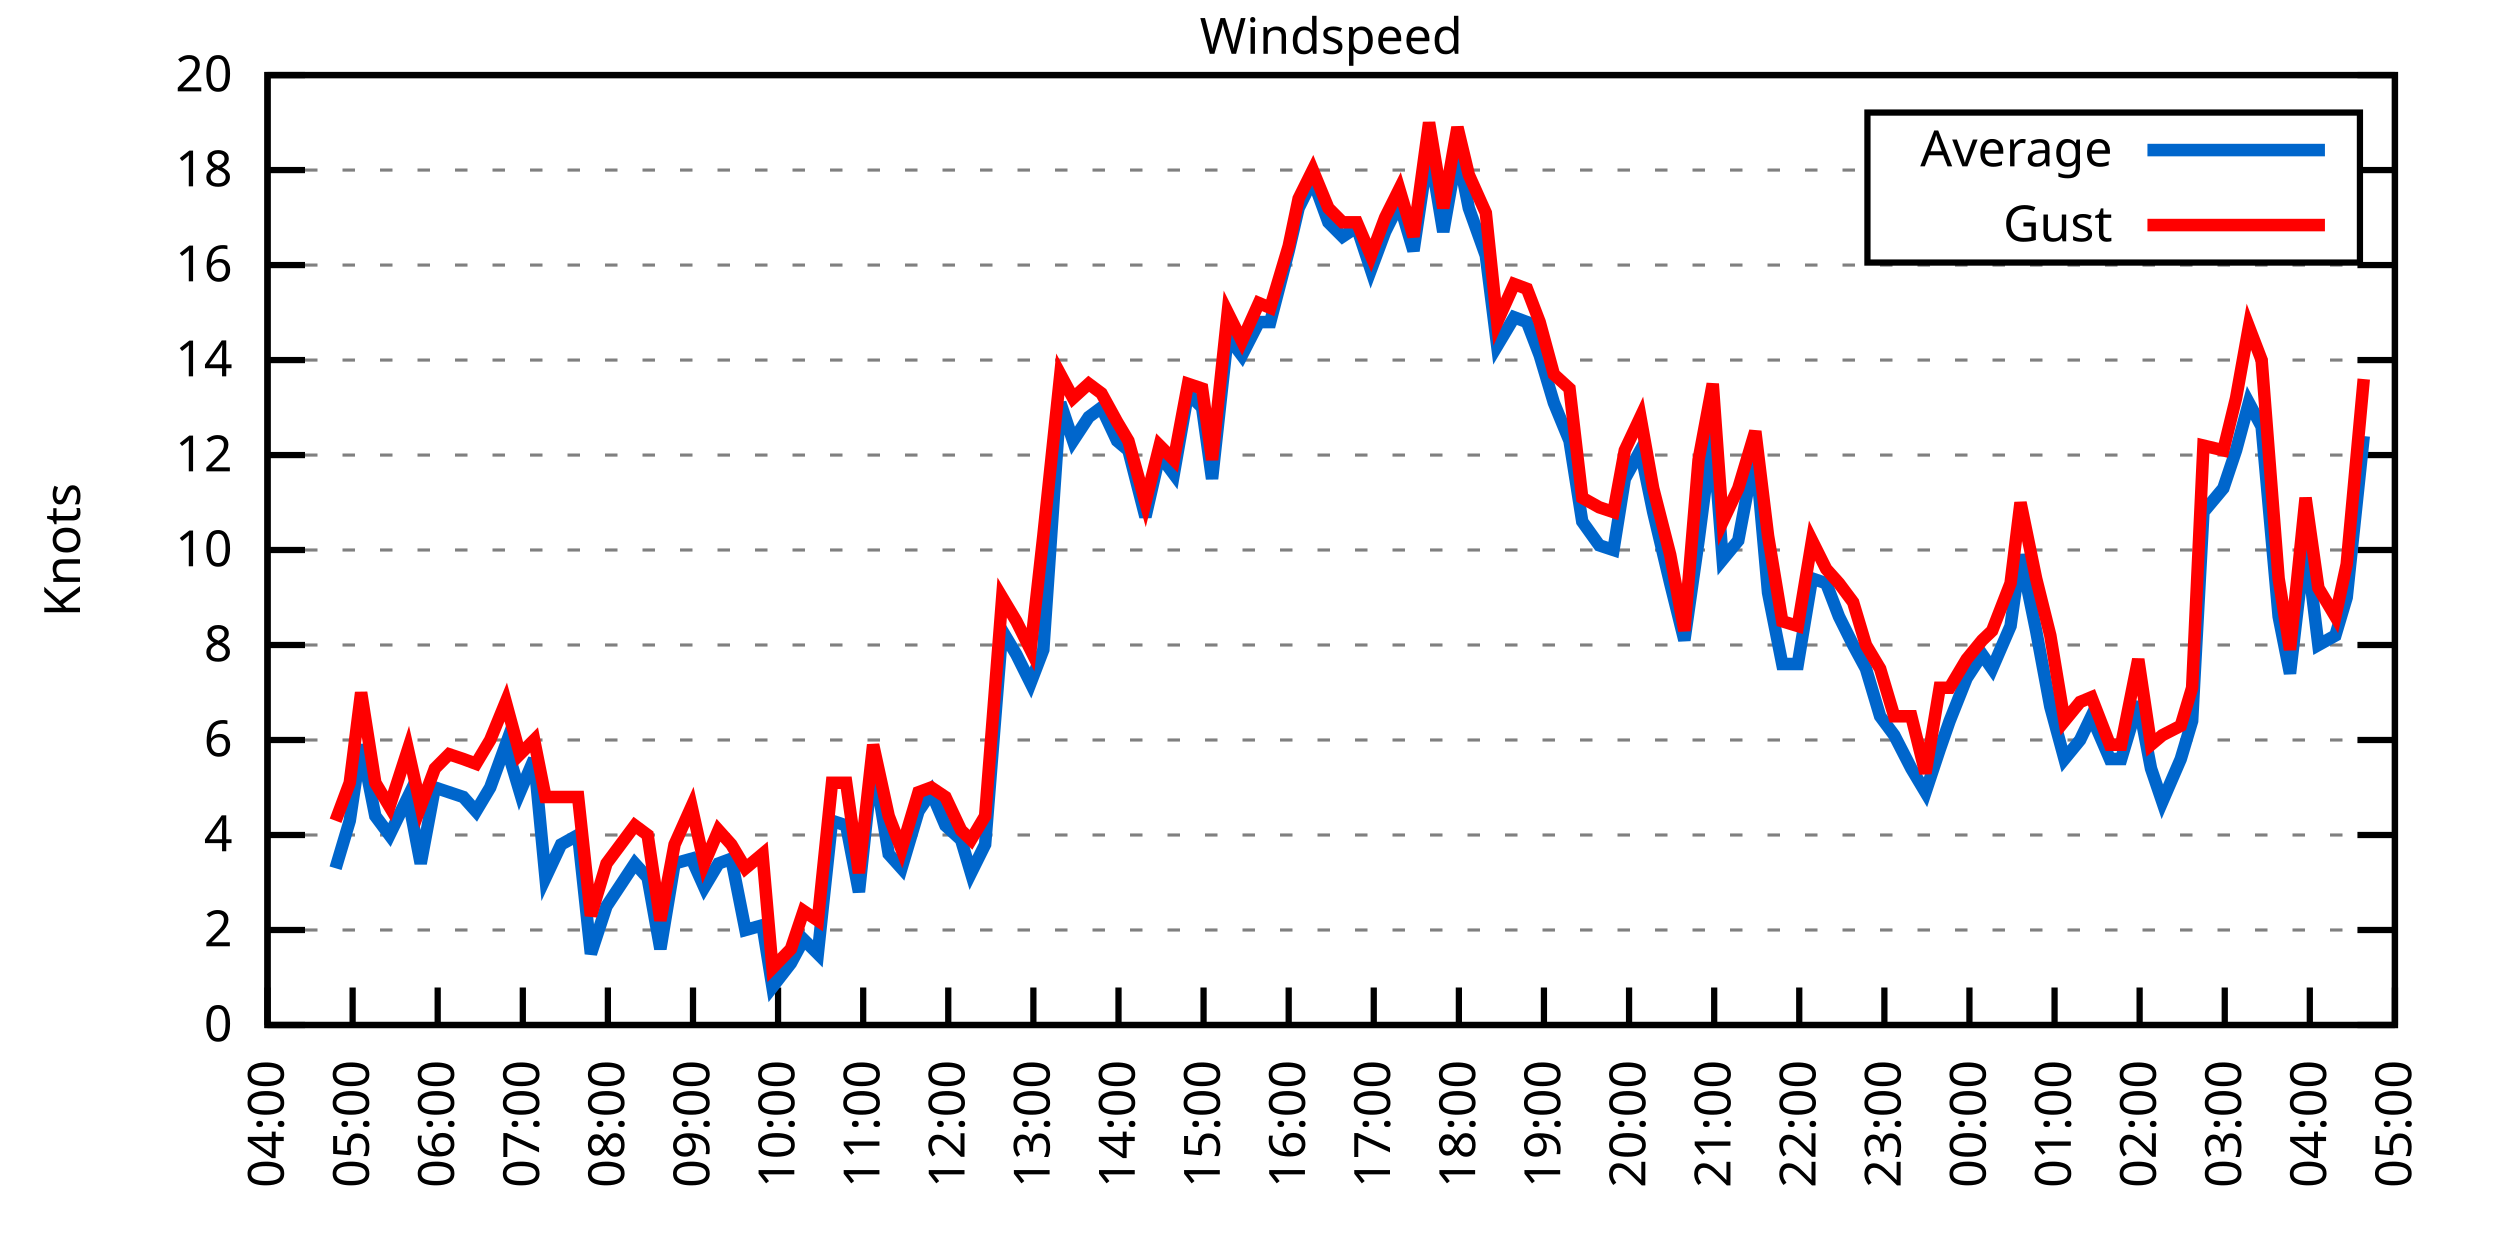
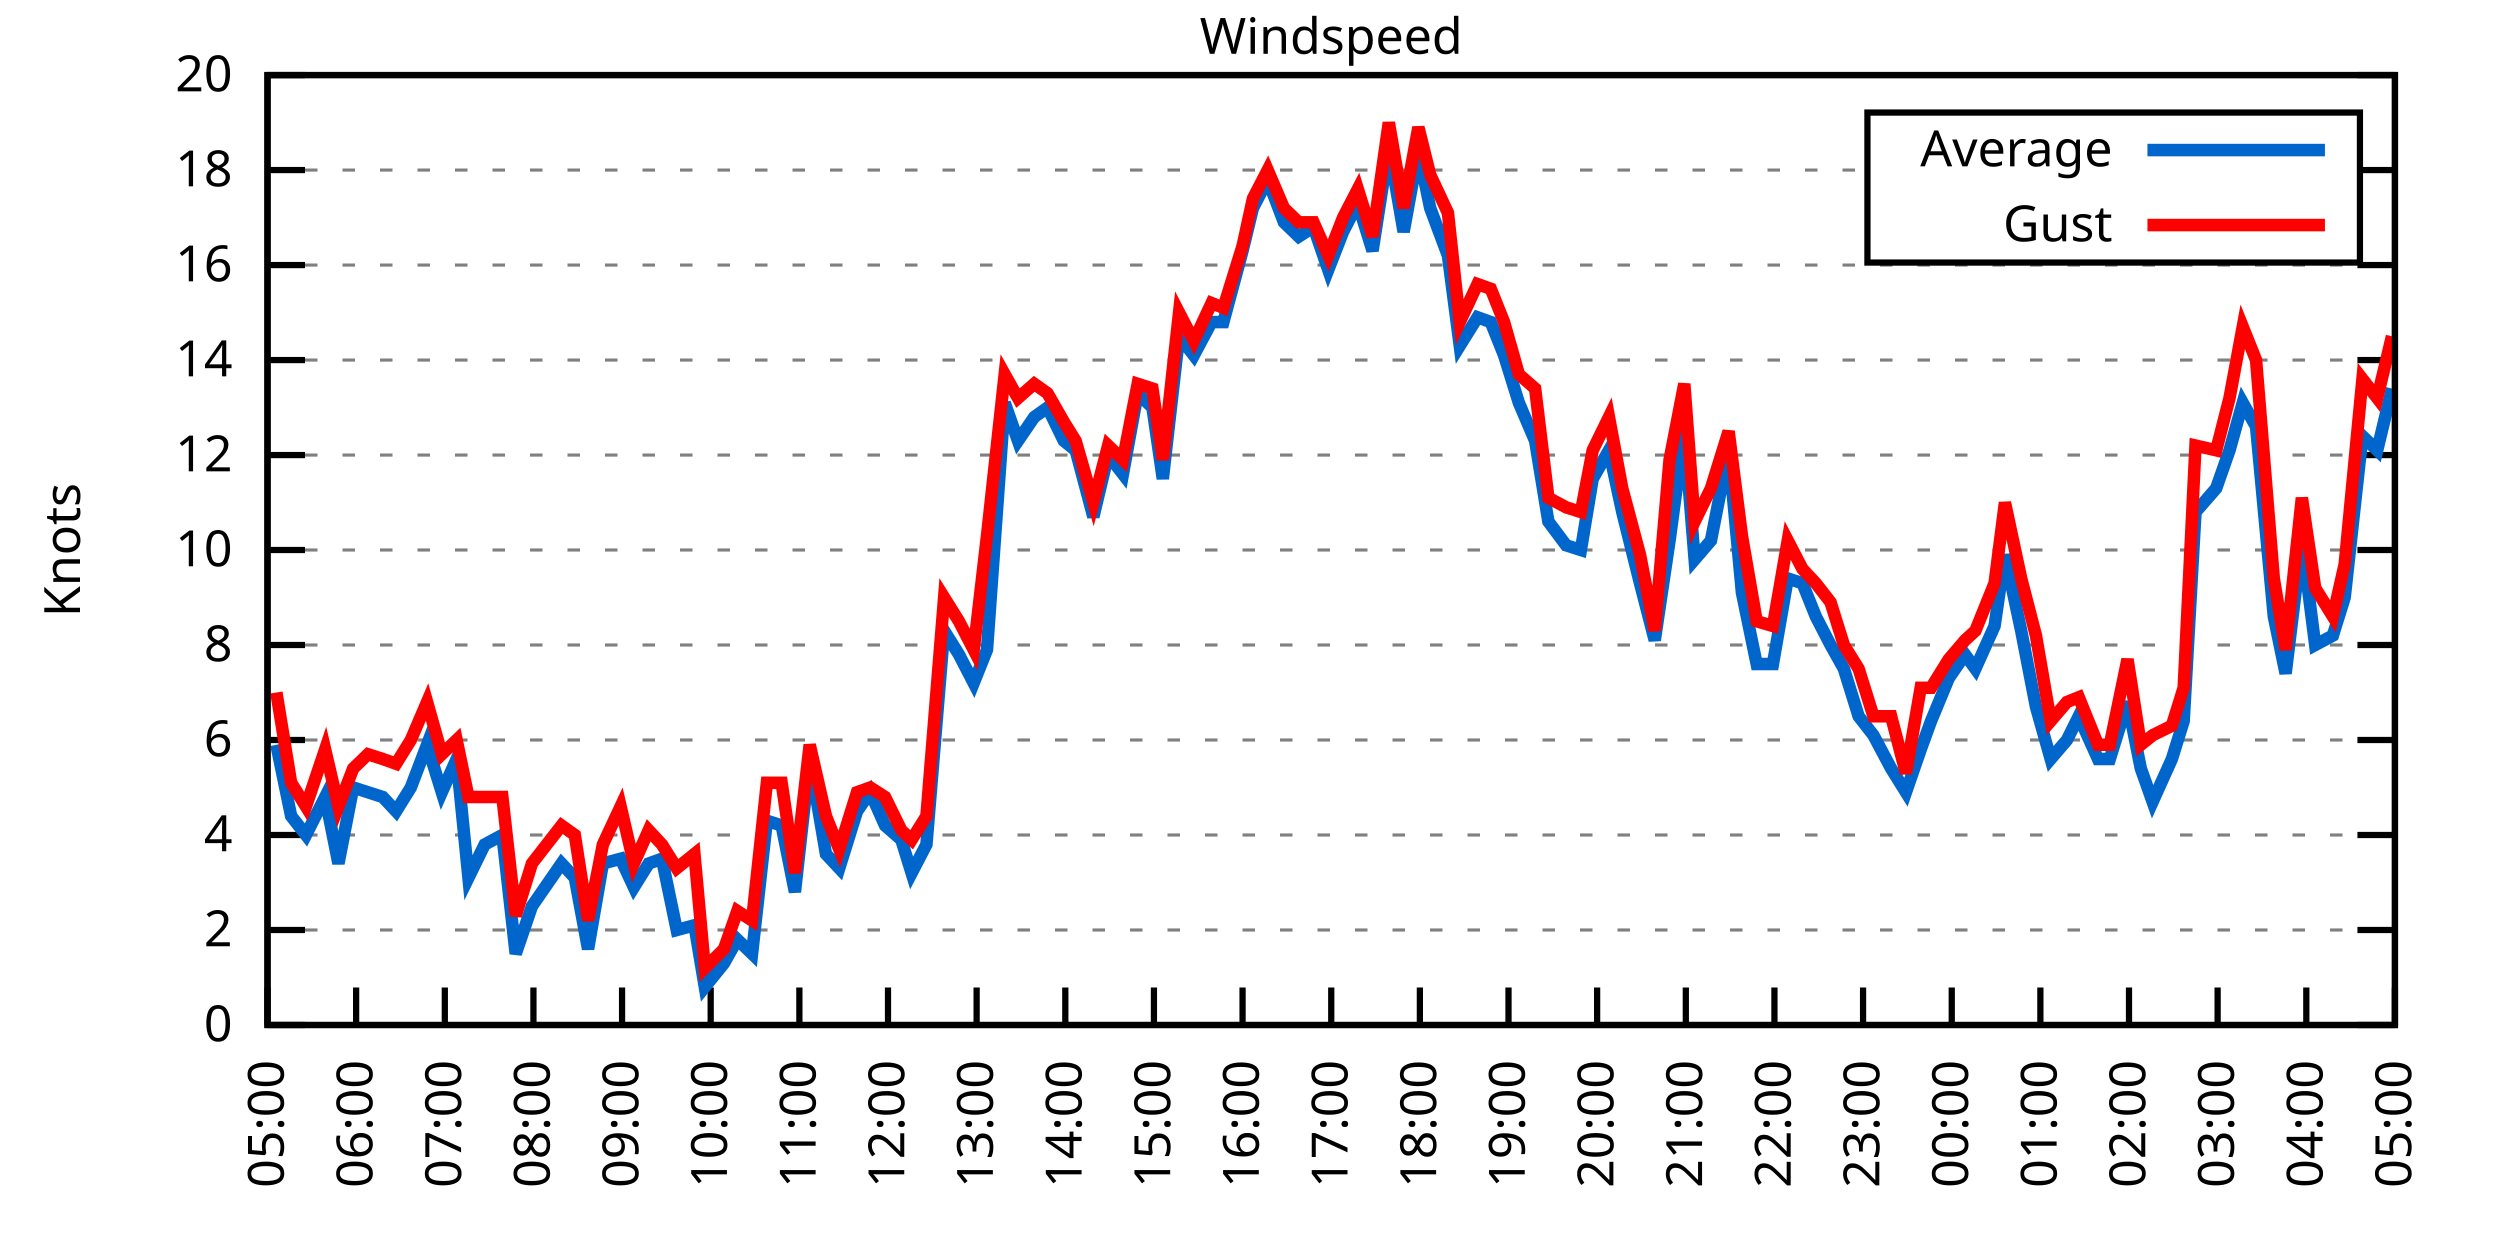
<svg xmlns="http://www.w3.org/2000/svg" xmlns:xlink="http://www.w3.org/1999/xlink" width="400" height="200" viewBox="0 0 400 200">
  <g id="gnuplot_canvas">
    <rect x="0" y="0" width="400" height="200" fill="none" />
    <defs>
      <circle id="gpDot" r="0.5" stroke-width="0.5" stroke="currentColor" />
      <path id="gpPt0" stroke-width="0.333" stroke="currentColor" d="M-1,0 h2 M0,-1 v2" />
      <path id="gpPt1" stroke-width="0.333" stroke="currentColor" d="M-1,-1 L1,1 M1,-1 L-1,1" />
      <path id="gpPt2" stroke-width="0.333" stroke="currentColor" d="M-1,0 L1,0 M0,-1 L0,1 M-1,-1 L1,1 M-1,1 L1,-1" />
      <rect id="gpPt3" stroke-width="0.333" stroke="currentColor" x="-1" y="-1" width="2" height="2" />
      <rect id="gpPt4" stroke-width="0.333" stroke="currentColor" fill="currentColor" x="-1" y="-1" width="2" height="2" />
      <circle id="gpPt5" stroke-width="0.333" stroke="currentColor" cx="0" cy="0" r="1" />
      <use xlink:href="#gpPt5" id="gpPt6" fill="currentColor" stroke="none" />
      <path id="gpPt7" stroke-width="0.333" stroke="currentColor" d="M0,-1.33 L-1.33,0.67 L1.33,0.67 z" />
      <use xlink:href="#gpPt7" id="gpPt8" fill="currentColor" stroke="none" />
      <use xlink:href="#gpPt7" id="gpPt9" stroke="currentColor" transform="rotate(180)" />
      <use xlink:href="#gpPt9" id="gpPt10" fill="currentColor" stroke="none" />
      <use xlink:href="#gpPt3" id="gpPt11" stroke="currentColor" transform="rotate(45)" />
      <use xlink:href="#gpPt11" id="gpPt12" fill="currentColor" stroke="none" />
      <path id="gpPt13" stroke-width="0.333" stroke="currentColor" d="M0,1.330 L1.265,0.411 L0.782,-1.067 L-0.782,-1.076 L-1.265,0.411 z" />
      <use xlink:href="#gpPt13" id="gpPt14" fill="currentColor" stroke="none" />
      <filter id="textbox" filterUnits="objectBoundingBox" x="0" y="0" height="1" width="1">
        <feFlood flood-color="white" flood-opacity="1" result="bgnd" />
        <feComposite in="SourceGraphic" in2="bgnd" operator="atop" />
      </filter>
      <filter id="greybox" filterUnits="objectBoundingBox" x="0" y="0" height="1" width="1">
        <feFlood flood-color="lightgrey" flood-opacity="1" result="grey" />
        <feComposite in="SourceGraphic" in2="grey" operator="atop" />
      </filter>
    </defs>
    <g fill="none" color="white" stroke="currentColor" stroke-width="1.00" stroke-linecap="butt" stroke-linejoin="miter">
</g>
    <g fill="none" color="black" stroke="currentColor" stroke-width="1.00" stroke-linecap="butt" stroke-linejoin="miter">
      <g stroke="none" shape-rendering="crispEdges">
        <polygon fill="rgb(255, 255, 255)" points="42.80,164.00 383.18,164.00 383.18,12.02 42.80,12.02 " />
      </g>
    </g>
    <g fill="none" color="black" stroke="currentColor" stroke-width="1.00" stroke-linecap="butt" stroke-linejoin="miter">
</g>
    <g fill="none" color="black" stroke="black" stroke-width="0.50" stroke-linecap="butt" stroke-linejoin="miter">
</g>
    <g fill="none" color="gray" stroke="currentColor" stroke-width="0.50" stroke-linecap="butt" stroke-linejoin="miter">
      <path stroke="gray" stroke-dasharray="2,4" class="gridline" d="M42.80,164.00 L383.19,164.00  " />
    </g>
    <g fill="none" color="gray" stroke="gray" stroke-width="1.00" stroke-linecap="butt" stroke-linejoin="miter">
</g>
    <g fill="none" color="black" stroke="currentColor" stroke-width="1.00" stroke-linecap="butt" stroke-linejoin="miter">
      <path stroke="black" d="M42.80,164.00 L48.80,164.00 M383.19,164.00 L377.19,164.00  " />
      <g transform="translate(37.20,166.60)" stroke="none" fill="black" font-family="Sans" font-size="8.00" text-anchor="end">
        <text>
          <tspan font-family="Sans"> 0</tspan>
        </text>
      </g>
    </g>
    <g fill="none" color="black" stroke="currentColor" stroke-width="1.00" stroke-linecap="butt" stroke-linejoin="miter">
</g>
    <g fill="none" color="black" stroke="black" stroke-width="0.50" stroke-linecap="butt" stroke-linejoin="miter">
</g>
    <g fill="none" color="gray" stroke="currentColor" stroke-width="0.50" stroke-linecap="butt" stroke-linejoin="miter">
      <path stroke="gray" stroke-dasharray="2,4" class="gridline" d="M42.80,148.80 L383.19,148.80  " />
    </g>
    <g fill="none" color="gray" stroke="gray" stroke-width="1.00" stroke-linecap="butt" stroke-linejoin="miter">
</g>
    <g fill="none" color="black" stroke="currentColor" stroke-width="1.00" stroke-linecap="butt" stroke-linejoin="miter">
      <path stroke="black" d="M42.80,148.80 L48.80,148.80 M383.19,148.80 L377.19,148.80  " />
      <g transform="translate(37.20,151.40)" stroke="none" fill="black" font-family="Sans" font-size="8.00" text-anchor="end">
        <text>
          <tspan font-family="Sans"> 2</tspan>
        </text>
      </g>
    </g>
    <g fill="none" color="black" stroke="currentColor" stroke-width="1.00" stroke-linecap="butt" stroke-linejoin="miter">
</g>
    <g fill="none" color="black" stroke="black" stroke-width="0.50" stroke-linecap="butt" stroke-linejoin="miter">
</g>
    <g fill="none" color="gray" stroke="currentColor" stroke-width="0.50" stroke-linecap="butt" stroke-linejoin="miter">
      <path stroke="gray" stroke-dasharray="2,4" class="gridline" d="M42.80,133.60 L383.19,133.60  " />
    </g>
    <g fill="none" color="gray" stroke="gray" stroke-width="1.00" stroke-linecap="butt" stroke-linejoin="miter">
</g>
    <g fill="none" color="black" stroke="currentColor" stroke-width="1.00" stroke-linecap="butt" stroke-linejoin="miter">
      <path stroke="black" d="M42.80,133.60 L48.80,133.60 M383.19,133.60 L377.19,133.60  " />
      <g transform="translate(37.20,136.20)" stroke="none" fill="black" font-family="Sans" font-size="8.00" text-anchor="end">
        <text>
          <tspan font-family="Sans"> 4</tspan>
        </text>
      </g>
    </g>
    <g fill="none" color="black" stroke="currentColor" stroke-width="1.00" stroke-linecap="butt" stroke-linejoin="miter">
</g>
    <g fill="none" color="black" stroke="black" stroke-width="0.50" stroke-linecap="butt" stroke-linejoin="miter">
</g>
    <g fill="none" color="gray" stroke="currentColor" stroke-width="0.50" stroke-linecap="butt" stroke-linejoin="miter">
      <path stroke="gray" stroke-dasharray="2,4" class="gridline" d="M42.80,118.40 L383.19,118.40  " />
    </g>
    <g fill="none" color="gray" stroke="gray" stroke-width="1.00" stroke-linecap="butt" stroke-linejoin="miter">
</g>
    <g fill="none" color="black" stroke="currentColor" stroke-width="1.00" stroke-linecap="butt" stroke-linejoin="miter">
      <path stroke="black" d="M42.80,118.40 L48.80,118.40 M383.19,118.40 L377.19,118.40  " />
      <g transform="translate(37.20,121.00)" stroke="none" fill="black" font-family="Sans" font-size="8.00" text-anchor="end">
        <text>
          <tspan font-family="Sans"> 6</tspan>
        </text>
      </g>
    </g>
    <g fill="none" color="black" stroke="currentColor" stroke-width="1.00" stroke-linecap="butt" stroke-linejoin="miter">
</g>
    <g fill="none" color="black" stroke="black" stroke-width="0.50" stroke-linecap="butt" stroke-linejoin="miter">
</g>
    <g fill="none" color="gray" stroke="currentColor" stroke-width="0.50" stroke-linecap="butt" stroke-linejoin="miter">
      <path stroke="gray" stroke-dasharray="2,4" class="gridline" d="M42.80,103.20 L383.19,103.20  " />
    </g>
    <g fill="none" color="gray" stroke="gray" stroke-width="1.00" stroke-linecap="butt" stroke-linejoin="miter">
</g>
    <g fill="none" color="black" stroke="currentColor" stroke-width="1.00" stroke-linecap="butt" stroke-linejoin="miter">
      <path stroke="black" d="M42.80,103.20 L48.80,103.20 M383.19,103.20 L377.19,103.20  " />
      <g transform="translate(37.20,105.80)" stroke="none" fill="black" font-family="Sans" font-size="8.00" text-anchor="end">
        <text>
          <tspan font-family="Sans"> 8</tspan>
        </text>
      </g>
    </g>
    <g fill="none" color="black" stroke="currentColor" stroke-width="1.00" stroke-linecap="butt" stroke-linejoin="miter">
</g>
    <g fill="none" color="black" stroke="black" stroke-width="0.50" stroke-linecap="butt" stroke-linejoin="miter">
</g>
    <g fill="none" color="gray" stroke="currentColor" stroke-width="0.50" stroke-linecap="butt" stroke-linejoin="miter">
      <path stroke="gray" stroke-dasharray="2,4" class="gridline" d="M42.80,88.00 L383.19,88.00  " />
    </g>
    <g fill="none" color="gray" stroke="gray" stroke-width="1.00" stroke-linecap="butt" stroke-linejoin="miter">
</g>
    <g fill="none" color="black" stroke="currentColor" stroke-width="1.00" stroke-linecap="butt" stroke-linejoin="miter">
      <path stroke="black" d="M42.80,88.00 L48.80,88.00 M383.19,88.00 L377.19,88.00  " />
      <g transform="translate(37.20,90.60)" stroke="none" fill="black" font-family="Sans" font-size="8.00" text-anchor="end">
        <text>
          <tspan font-family="Sans"> 10</tspan>
        </text>
      </g>
    </g>
    <g fill="none" color="black" stroke="currentColor" stroke-width="1.00" stroke-linecap="butt" stroke-linejoin="miter">
</g>
    <g fill="none" color="black" stroke="black" stroke-width="0.50" stroke-linecap="butt" stroke-linejoin="miter">
</g>
    <g fill="none" color="gray" stroke="currentColor" stroke-width="0.50" stroke-linecap="butt" stroke-linejoin="miter">
      <path stroke="gray" stroke-dasharray="2,4" class="gridline" d="M42.80,72.81 L383.19,72.81  " />
    </g>
    <g fill="none" color="gray" stroke="gray" stroke-width="1.00" stroke-linecap="butt" stroke-linejoin="miter">
</g>
    <g fill="none" color="black" stroke="currentColor" stroke-width="1.00" stroke-linecap="butt" stroke-linejoin="miter">
      <path stroke="black" d="M42.80,72.81 L48.80,72.81 M383.19,72.81 L377.19,72.81  " />
      <g transform="translate(37.20,75.41)" stroke="none" fill="black" font-family="Sans" font-size="8.00" text-anchor="end">
        <text>
          <tspan font-family="Sans"> 12</tspan>
        </text>
      </g>
    </g>
    <g fill="none" color="black" stroke="currentColor" stroke-width="1.00" stroke-linecap="butt" stroke-linejoin="miter">
</g>
    <g fill="none" color="black" stroke="black" stroke-width="0.50" stroke-linecap="butt" stroke-linejoin="miter">
</g>
    <g fill="none" color="gray" stroke="currentColor" stroke-width="0.50" stroke-linecap="butt" stroke-linejoin="miter">
      <path stroke="gray" stroke-dasharray="2,4" class="gridline" d="M42.80,57.61 L383.19,57.61  " />
    </g>
    <g fill="none" color="gray" stroke="gray" stroke-width="1.00" stroke-linecap="butt" stroke-linejoin="miter">
</g>
    <g fill="none" color="black" stroke="currentColor" stroke-width="1.00" stroke-linecap="butt" stroke-linejoin="miter">
      <path stroke="black" d="M42.80,57.61 L48.80,57.61 M383.19,57.61 L377.19,57.61  " />
      <g transform="translate(37.20,60.21)" stroke="none" fill="black" font-family="Sans" font-size="8.00" text-anchor="end">
        <text>
          <tspan font-family="Sans"> 14</tspan>
        </text>
      </g>
    </g>
    <g fill="none" color="black" stroke="currentColor" stroke-width="1.00" stroke-linecap="butt" stroke-linejoin="miter">
</g>
    <g fill="none" color="black" stroke="black" stroke-width="0.50" stroke-linecap="butt" stroke-linejoin="miter">
</g>
    <g fill="none" color="gray" stroke="currentColor" stroke-width="0.50" stroke-linecap="butt" stroke-linejoin="miter">
      <path stroke="gray" stroke-dasharray="2,4" class="gridline" d="M42.80,42.41 L383.19,42.41  " />
    </g>
    <g fill="none" color="gray" stroke="gray" stroke-width="1.00" stroke-linecap="butt" stroke-linejoin="miter">
</g>
    <g fill="none" color="black" stroke="currentColor" stroke-width="1.00" stroke-linecap="butt" stroke-linejoin="miter">
      <path stroke="black" d="M42.80,42.41 L48.80,42.41 M383.19,42.41 L377.19,42.41  " />
      <g transform="translate(37.20,45.01)" stroke="none" fill="black" font-family="Sans" font-size="8.00" text-anchor="end">
        <text>
          <tspan font-family="Sans"> 16</tspan>
        </text>
      </g>
    </g>
    <g fill="none" color="black" stroke="currentColor" stroke-width="1.00" stroke-linecap="butt" stroke-linejoin="miter">
</g>
    <g fill="none" color="black" stroke="black" stroke-width="0.50" stroke-linecap="butt" stroke-linejoin="miter">
</g>
    <g fill="none" color="gray" stroke="currentColor" stroke-width="0.50" stroke-linecap="butt" stroke-linejoin="miter">
      <path stroke="gray" stroke-dasharray="2,4" class="gridline" d="M42.80,27.21 L298.79,27.21 M377.59,27.21 L383.19,27.21  " />
    </g>
    <g fill="none" color="gray" stroke="gray" stroke-width="1.00" stroke-linecap="butt" stroke-linejoin="miter">
</g>
    <g fill="none" color="black" stroke="currentColor" stroke-width="1.00" stroke-linecap="butt" stroke-linejoin="miter">
      <path stroke="black" d="M42.80,27.21 L48.80,27.21 M383.19,27.21 L377.19,27.21  " />
      <g transform="translate(37.20,29.81)" stroke="none" fill="black" font-family="Sans" font-size="8.00" text-anchor="end">
        <text>
          <tspan font-family="Sans"> 18</tspan>
        </text>
      </g>
    </g>
    <g fill="none" color="black" stroke="currentColor" stroke-width="1.00" stroke-linecap="butt" stroke-linejoin="miter">
</g>
    <g fill="none" color="black" stroke="black" stroke-width="0.50" stroke-linecap="butt" stroke-linejoin="miter">
</g>
    <g fill="none" color="gray" stroke="currentColor" stroke-width="0.50" stroke-linecap="butt" stroke-linejoin="miter">
      <path stroke="gray" stroke-dasharray="2,4" class="gridline" d="M42.80,12.01 L383.19,12.01  " />
    </g>
    <g fill="none" color="gray" stroke="gray" stroke-width="1.00" stroke-linecap="butt" stroke-linejoin="miter">
</g>
    <g fill="none" color="black" stroke="currentColor" stroke-width="1.00" stroke-linecap="butt" stroke-linejoin="miter">
      <path stroke="black" d="M42.80,12.01 L48.80,12.01 M383.19,12.01 L377.19,12.01  " />
      <g transform="translate(37.20,14.61)" stroke="none" fill="black" font-family="Sans" font-size="8.00" text-anchor="end">
        <text>
          <tspan font-family="Sans"> 20</tspan>
        </text>
      </g>
    </g>
    <g fill="none" color="black" stroke="currentColor" stroke-width="1.00" stroke-linecap="butt" stroke-linejoin="miter">
      <path stroke="black" d="M42.80,164.00 L42.80,158.00  " />
      <g transform="translate(45.40,169.60) rotate(270.00)" stroke="none" fill="black" font-family="Sans" font-size="8.00" text-anchor="end">
        <text>
-           <tspan font-family="Sans">04:00</tspan>
-         </text>
-       </g>
-     </g>
-     <g fill="none" color="black" stroke="currentColor" stroke-width="1.00" stroke-linecap="butt" stroke-linejoin="miter">
-       <path stroke="black" d="M56.42,164.00 L56.42,158.00  " />
-       <g transform="translate(59.02,169.60) rotate(270.00)" stroke="none" fill="black" font-family="Sans" font-size="8.00" text-anchor="end">
-         <text>
          <tspan font-family="Sans">05:00</tspan>
        </text>
      </g>
    </g>
    <g fill="none" color="black" stroke="currentColor" stroke-width="1.00" stroke-linecap="butt" stroke-linejoin="miter">
-       <path stroke="black" d="M70.03,164.00 L70.03,158.00  " />
-       <g transform="translate(72.63,169.60) rotate(270.00)" stroke="none" fill="black" font-family="Sans" font-size="8.00" text-anchor="end">
+       <path stroke="black" d="M56.98,164.00 L56.98,158.00  " />
+       <g transform="translate(59.58,169.60) rotate(270.00)" stroke="none" fill="black" font-family="Sans" font-size="8.00" text-anchor="end">
        <text>
          <tspan font-family="Sans">06:00</tspan>
        </text>
      </g>
    </g>
    <g fill="none" color="black" stroke="currentColor" stroke-width="1.00" stroke-linecap="butt" stroke-linejoin="miter">
-       <path stroke="black" d="M83.65,164.00 L83.65,158.00  " />
-       <g transform="translate(86.25,169.60) rotate(270.00)" stroke="none" fill="black" font-family="Sans" font-size="8.00" text-anchor="end">
+       <path stroke="black" d="M71.17,164.00 L71.17,158.00  " />
+       <g transform="translate(73.77,169.60) rotate(270.00)" stroke="none" fill="black" font-family="Sans" font-size="8.00" text-anchor="end">
        <text>
          <tspan font-family="Sans">07:00</tspan>
        </text>
      </g>
    </g>
    <g fill="none" color="black" stroke="currentColor" stroke-width="1.00" stroke-linecap="butt" stroke-linejoin="miter">
-       <path stroke="black" d="M97.26,164.00 L97.26,158.00  " />
-       <g transform="translate(99.86,169.60) rotate(270.00)" stroke="none" fill="black" font-family="Sans" font-size="8.00" text-anchor="end">
+       <path stroke="black" d="M85.35,164.00 L85.35,158.00  " />
+       <g transform="translate(87.95,169.60) rotate(270.00)" stroke="none" fill="black" font-family="Sans" font-size="8.00" text-anchor="end">
        <text>
          <tspan font-family="Sans">08:00</tspan>
        </text>
      </g>
    </g>
    <g fill="none" color="black" stroke="currentColor" stroke-width="1.00" stroke-linecap="butt" stroke-linejoin="miter">
-       <path stroke="black" d="M110.88,164.00 L110.88,158.00  " />
-       <g transform="translate(113.48,169.60) rotate(270.00)" stroke="none" fill="black" font-family="Sans" font-size="8.00" text-anchor="end">
+       <path stroke="black" d="M99.53,164.00 L99.53,158.00  " />
+       <g transform="translate(102.13,169.60) rotate(270.00)" stroke="none" fill="black" font-family="Sans" font-size="8.00" text-anchor="end">
        <text>
          <tspan font-family="Sans">09:00</tspan>
        </text>
      </g>
    </g>
    <g fill="none" color="black" stroke="currentColor" stroke-width="1.00" stroke-linecap="butt" stroke-linejoin="miter">
-       <path stroke="black" d="M124.49,164.00 L124.49,158.00  " />
-       <g transform="translate(127.09,169.60) rotate(270.00)" stroke="none" fill="black" font-family="Sans" font-size="8.00" text-anchor="end">
+       <path stroke="black" d="M113.71,164.00 L113.71,158.00  " />
+       <g transform="translate(116.31,169.60) rotate(270.00)" stroke="none" fill="black" font-family="Sans" font-size="8.00" text-anchor="end">
        <text>
          <tspan font-family="Sans">10:00</tspan>
        </text>
      </g>
    </g>
    <g fill="none" color="black" stroke="currentColor" stroke-width="1.00" stroke-linecap="butt" stroke-linejoin="miter">
-       <path stroke="black" d="M138.11,164.00 L138.11,158.00  " />
-       <g transform="translate(140.71,169.60) rotate(270.00)" stroke="none" fill="black" font-family="Sans" font-size="8.00" text-anchor="end">
+       <path stroke="black" d="M127.90,164.00 L127.90,158.00  " />
+       <g transform="translate(130.50,169.60) rotate(270.00)" stroke="none" fill="black" font-family="Sans" font-size="8.00" text-anchor="end">
        <text>
          <tspan font-family="Sans">11:00</tspan>
        </text>
      </g>
    </g>
    <g fill="none" color="black" stroke="currentColor" stroke-width="1.00" stroke-linecap="butt" stroke-linejoin="miter">
-       <path stroke="black" d="M151.72,164.00 L151.72,158.00  " />
-       <g transform="translate(154.32,169.60) rotate(270.00)" stroke="none" fill="black" font-family="Sans" font-size="8.00" text-anchor="end">
+       <path stroke="black" d="M142.08,164.00 L142.08,158.00  " />
+       <g transform="translate(144.68,169.60) rotate(270.00)" stroke="none" fill="black" font-family="Sans" font-size="8.00" text-anchor="end">
        <text>
          <tspan font-family="Sans">12:00</tspan>
        </text>
      </g>
    </g>
    <g fill="none" color="black" stroke="currentColor" stroke-width="1.00" stroke-linecap="butt" stroke-linejoin="miter">
-       <path stroke="black" d="M165.34,164.00 L165.34,158.00  " />
-       <g transform="translate(167.94,169.60) rotate(270.00)" stroke="none" fill="black" font-family="Sans" font-size="8.00" text-anchor="end">
+       <path stroke="black" d="M156.26,164.00 L156.26,158.00  " />
+       <g transform="translate(158.86,169.60) rotate(270.00)" stroke="none" fill="black" font-family="Sans" font-size="8.00" text-anchor="end">
        <text>
          <tspan font-family="Sans">13:00</tspan>
        </text>
      </g>
    </g>
    <g fill="none" color="black" stroke="currentColor" stroke-width="1.00" stroke-linecap="butt" stroke-linejoin="miter">
-       <path stroke="black" d="M178.96,164.00 L178.96,158.00  " />
-       <g transform="translate(181.56,169.60) rotate(270.00)" stroke="none" fill="black" font-family="Sans" font-size="8.00" text-anchor="end">
+       <path stroke="black" d="M170.45,164.00 L170.45,158.00  " />
+       <g transform="translate(173.05,169.60) rotate(270.00)" stroke="none" fill="black" font-family="Sans" font-size="8.00" text-anchor="end">
        <text>
          <tspan font-family="Sans">14:00</tspan>
        </text>
      </g>
    </g>
    <g fill="none" color="black" stroke="currentColor" stroke-width="1.00" stroke-linecap="butt" stroke-linejoin="miter">
-       <path stroke="black" d="M192.57,164.00 L192.57,158.00  " />
-       <g transform="translate(195.17,169.60) rotate(270.00)" stroke="none" fill="black" font-family="Sans" font-size="8.00" text-anchor="end">
+       <path stroke="black" d="M184.63,164.00 L184.63,158.00  " />
+       <g transform="translate(187.23,169.60) rotate(270.00)" stroke="none" fill="black" font-family="Sans" font-size="8.00" text-anchor="end">
        <text>
          <tspan font-family="Sans">15:00</tspan>
        </text>
      </g>
    </g>
    <g fill="none" color="black" stroke="currentColor" stroke-width="1.00" stroke-linecap="butt" stroke-linejoin="miter">
-       <path stroke="black" d="M206.19,164.00 L206.19,158.00  " />
-       <g transform="translate(208.79,169.60) rotate(270.00)" stroke="none" fill="black" font-family="Sans" font-size="8.00" text-anchor="end">
+       <path stroke="black" d="M198.81,164.00 L198.81,158.00  " />
+       <g transform="translate(201.41,169.60) rotate(270.00)" stroke="none" fill="black" font-family="Sans" font-size="8.00" text-anchor="end">
        <text>
          <tspan font-family="Sans">16:00</tspan>
        </text>
      </g>
    </g>
    <g fill="none" color="black" stroke="currentColor" stroke-width="1.00" stroke-linecap="butt" stroke-linejoin="miter">
-       <path stroke="black" d="M219.80,164.00 L219.80,158.00  " />
-       <g transform="translate(222.40,169.60) rotate(270.00)" stroke="none" fill="black" font-family="Sans" font-size="8.00" text-anchor="end">
+       <path stroke="black" d="M213.00,164.00 L213.00,158.00  " />
+       <g transform="translate(215.60,169.60) rotate(270.00)" stroke="none" fill="black" font-family="Sans" font-size="8.00" text-anchor="end">
        <text>
          <tspan font-family="Sans">17:00</tspan>
        </text>
      </g>
    </g>
    <g fill="none" color="black" stroke="currentColor" stroke-width="1.00" stroke-linecap="butt" stroke-linejoin="miter">
-       <path stroke="black" d="M233.42,164.00 L233.42,158.00  " />
-       <g transform="translate(236.02,169.60) rotate(270.00)" stroke="none" fill="black" font-family="Sans" font-size="8.00" text-anchor="end">
+       <path stroke="black" d="M227.18,164.00 L227.18,158.00  " />
+       <g transform="translate(229.78,169.60) rotate(270.00)" stroke="none" fill="black" font-family="Sans" font-size="8.00" text-anchor="end">
        <text>
          <tspan font-family="Sans">18:00</tspan>
        </text>
      </g>
    </g>
    <g fill="none" color="black" stroke="currentColor" stroke-width="1.00" stroke-linecap="butt" stroke-linejoin="miter">
-       <path stroke="black" d="M247.03,164.00 L247.03,158.00  " />
-       <g transform="translate(249.63,169.60) rotate(270.00)" stroke="none" fill="black" font-family="Sans" font-size="8.00" text-anchor="end">
+       <path stroke="black" d="M241.36,164.00 L241.36,158.00  " />
+       <g transform="translate(243.96,169.60) rotate(270.00)" stroke="none" fill="black" font-family="Sans" font-size="8.00" text-anchor="end">
        <text>
          <tspan font-family="Sans">19:00</tspan>
        </text>
      </g>
    </g>
    <g fill="none" color="black" stroke="currentColor" stroke-width="1.00" stroke-linecap="butt" stroke-linejoin="miter">
-       <path stroke="black" d="M260.65,164.00 L260.65,158.00  " />
-       <g transform="translate(263.25,169.60) rotate(270.00)" stroke="none" fill="black" font-family="Sans" font-size="8.00" text-anchor="end">
+       <path stroke="black" d="M255.54,164.00 L255.54,158.00  " />
+       <g transform="translate(258.14,169.60) rotate(270.00)" stroke="none" fill="black" font-family="Sans" font-size="8.00" text-anchor="end">
        <text>
          <tspan font-family="Sans">20:00</tspan>
        </text>
      </g>
    </g>
    <g fill="none" color="black" stroke="currentColor" stroke-width="1.00" stroke-linecap="butt" stroke-linejoin="miter">
-       <path stroke="black" d="M274.27,164.00 L274.27,158.00  " />
-       <g transform="translate(276.87,169.60) rotate(270.00)" stroke="none" fill="black" font-family="Sans" font-size="8.00" text-anchor="end">
+       <path stroke="black" d="M269.73,164.00 L269.73,158.00  " />
+       <g transform="translate(272.33,169.60) rotate(270.00)" stroke="none" fill="black" font-family="Sans" font-size="8.00" text-anchor="end">
        <text>
          <tspan font-family="Sans">21:00</tspan>
        </text>
      </g>
    </g>
    <g fill="none" color="black" stroke="currentColor" stroke-width="1.00" stroke-linecap="butt" stroke-linejoin="miter">
-       <path stroke="black" d="M287.88,164.00 L287.88,158.00  " />
-       <g transform="translate(290.48,169.60) rotate(270.00)" stroke="none" fill="black" font-family="Sans" font-size="8.00" text-anchor="end">
+       <path stroke="black" d="M283.91,164.00 L283.91,158.00  " />
+       <g transform="translate(286.51,169.60) rotate(270.00)" stroke="none" fill="black" font-family="Sans" font-size="8.00" text-anchor="end">
        <text>
          <tspan font-family="Sans">22:00</tspan>
        </text>
      </g>
    </g>
    <g fill="none" color="black" stroke="currentColor" stroke-width="1.00" stroke-linecap="butt" stroke-linejoin="miter">
-       <path stroke="black" d="M301.50,164.00 L301.50,158.00  " />
-       <g transform="translate(304.10,169.60) rotate(270.00)" stroke="none" fill="black" font-family="Sans" font-size="8.00" text-anchor="end">
+       <path stroke="black" d="M298.09,164.00 L298.09,158.00  " />
+       <g transform="translate(300.69,169.60) rotate(270.00)" stroke="none" fill="black" font-family="Sans" font-size="8.00" text-anchor="end">
        <text>
          <tspan font-family="Sans">23:00</tspan>
        </text>
      </g>
    </g>
    <g fill="none" color="black" stroke="currentColor" stroke-width="1.00" stroke-linecap="butt" stroke-linejoin="miter">
-       <path stroke="black" d="M315.11,164.00 L315.11,158.00  " />
-       <g transform="translate(317.71,169.60) rotate(270.00)" stroke="none" fill="black" font-family="Sans" font-size="8.00" text-anchor="end">
+       <path stroke="black" d="M312.28,164.00 L312.28,158.00  " />
+       <g transform="translate(314.88,169.60) rotate(270.00)" stroke="none" fill="black" font-family="Sans" font-size="8.00" text-anchor="end">
        <text>
          <tspan font-family="Sans">00:00</tspan>
        </text>
      </g>
    </g>
    <g fill="none" color="black" stroke="currentColor" stroke-width="1.00" stroke-linecap="butt" stroke-linejoin="miter">
-       <path stroke="black" d="M328.73,164.00 L328.73,158.00  " />
-       <g transform="translate(331.33,169.60) rotate(270.00)" stroke="none" fill="black" font-family="Sans" font-size="8.00" text-anchor="end">
+       <path stroke="black" d="M326.46,164.00 L326.46,158.00  " />
+       <g transform="translate(329.06,169.60) rotate(270.00)" stroke="none" fill="black" font-family="Sans" font-size="8.00" text-anchor="end">
        <text>
          <tspan font-family="Sans">01:00</tspan>
        </text>
      </g>
    </g>
    <g fill="none" color="black" stroke="currentColor" stroke-width="1.00" stroke-linecap="butt" stroke-linejoin="miter">
-       <path stroke="black" d="M342.34,164.00 L342.34,158.00  " />
-       <g transform="translate(344.94,169.60) rotate(270.00)" stroke="none" fill="black" font-family="Sans" font-size="8.00" text-anchor="end">
+       <path stroke="black" d="M340.64,164.00 L340.64,158.00  " />
+       <g transform="translate(343.24,169.60) rotate(270.00)" stroke="none" fill="black" font-family="Sans" font-size="8.00" text-anchor="end">
        <text>
          <tspan font-family="Sans">02:00</tspan>
        </text>
      </g>
    </g>
    <g fill="none" color="black" stroke="currentColor" stroke-width="1.00" stroke-linecap="butt" stroke-linejoin="miter">
-       <path stroke="black" d="M355.96,164.00 L355.96,158.00  " />
-       <g transform="translate(358.56,169.60) rotate(270.00)" stroke="none" fill="black" font-family="Sans" font-size="8.00" text-anchor="end">
+       <path stroke="black" d="M354.82,164.00 L354.82,158.00  " />
+       <g transform="translate(357.42,169.60) rotate(270.00)" stroke="none" fill="black" font-family="Sans" font-size="8.00" text-anchor="end">
        <text>
          <tspan font-family="Sans">03:00</tspan>
        </text>
      </g>
    </g>
    <g fill="none" color="black" stroke="currentColor" stroke-width="1.00" stroke-linecap="butt" stroke-linejoin="miter">
-       <path stroke="black" d="M369.57,164.00 L369.57,158.00  " />
-       <g transform="translate(372.17,169.60) rotate(270.00)" stroke="none" fill="black" font-family="Sans" font-size="8.00" text-anchor="end">
+       <path stroke="black" d="M369.01,164.00 L369.01,158.00  " />
+       <g transform="translate(371.61,169.60) rotate(270.00)" stroke="none" fill="black" font-family="Sans" font-size="8.00" text-anchor="end">
        <text>
          <tspan font-family="Sans">04:00</tspan>
        </text>
      </g>
    </g>
    <g fill="none" color="black" stroke="currentColor" stroke-width="1.00" stroke-linecap="butt" stroke-linejoin="miter">
      <path stroke="black" d="M383.19,164.00 L383.19,158.00  " />
      <g transform="translate(385.79,169.60) rotate(270.00)" stroke="none" fill="black" font-family="Sans" font-size="8.00" text-anchor="end">
        <text>
          <tspan font-family="Sans">05:00</tspan>
        </text>
      </g>
    </g>
    <g fill="none" color="black" stroke="currentColor" stroke-width="1.00" stroke-linecap="butt" stroke-linejoin="miter">
</g>
    <g fill="none" color="black" stroke="currentColor" stroke-width="1.00" stroke-linecap="butt" stroke-linejoin="miter">
      <path stroke="black" d="M42.80,12.01 L42.80,164.00 L383.19,164.00 L383.19,12.01 L42.80,12.01 Z  " />
    </g>
    <g fill="none" color="black" stroke="currentColor" stroke-width="1.00" stroke-linecap="butt" stroke-linejoin="miter">
</g>
    <g fill="none" color="black" stroke="currentColor" stroke-width="1.00" stroke-linecap="butt" stroke-linejoin="miter">
      <path stroke="black" d="M298.79,42.01 L298.79,18.01 L377.59,18.01 L377.59,42.01 L298.79,42.01 Z  " />
    </g>
    <g id="Windspeed_plot_1">
      <g fill="none" color="white" stroke="black" stroke-width="2.00" stroke-linecap="butt" stroke-linejoin="miter">
</g>
      <g fill="none" color="black" stroke="currentColor" stroke-width="2.00" stroke-linecap="butt" stroke-linejoin="miter">
        <g transform="translate(337.99,26.61)" stroke="none" fill="black" font-family="Sans" font-size="8.00" text-anchor="end">
          <text>
            <tspan font-family="Sans">Average</tspan>
          </text>
        </g>
      </g>
      <g fill="none" color="black" stroke="currentColor" stroke-width="2.00" stroke-linecap="butt" stroke-linejoin="miter">
-         <path stroke="rgb(  0, 102, 204)" d="M343.59,24.01 L371.99,24.01 M53.69,138.92 L55.96,131.32 L57.78,119.16 L60.05,130.56 L62.32,133.60 L65.27,127.52   L67.31,138.16 L69.58,126.00 L71.85,126.76 L74.12,127.52 L76.16,129.80 L78.43,126.00 L80.92,119.16 L83.19,126.76   L85.46,121.44 L87.28,140.44 L89.77,135.12 L92.50,133.60 L94.54,152.60 L97.04,145.00 L101.57,138.16 L103.62,140.44   L105.66,151.84 L107.93,138.16 L110.65,137.40 L112.69,141.96 L114.96,138.16 L117.01,137.40 L119.27,148.80 L122.00,148.04   L123.59,157.92 L126.54,154.12 L128.58,150.32 L130.85,152.60 L133.12,131.32 L135.39,132.08 L137.43,142.72 L139.70,121.44   L142.19,136.64 L144.24,138.92 L146.96,129.80 L149.00,126.76 L151.27,132.08 L153.77,134.36 L155.36,139.68 L157.62,135.12   L160.35,100.92 L162.62,104.72 L164.89,109.28 L166.93,103.96 L169.65,64.45 L171.69,70.53 L174.19,66.73 L176.23,65.21   L178.73,70.53 L180.54,72.05 L183.27,82.69 L185.54,72.81 L187.81,75.85 L190.08,62.93 L192.34,65.21 L193.93,76.61   L196.43,53.81 L198.70,56.85 L201.42,51.53 L203.24,51.53 L206.19,40.13 L207.78,33.29 L210.04,28.73 L212.54,35.57   L214.81,37.85 L217.08,36.33 L219.35,43.17 L221.62,37.09 L223.89,32.53 L226.16,40.13 L228.65,23.41 L230.92,37.09   L233.19,24.17 L235.01,33.29 L237.73,40.89 L239.55,55.33 L242.27,50.77 L244.31,51.53 L246.35,56.85 L248.62,64.45   L251.12,70.53 L253.16,83.45 L255.88,87.25 L258.15,88.00 L259.97,76.61 L262.47,72.05 L264.51,81.93 L267.23,93.32   L269.50,102.44 L271.77,86.49 L274.04,69.01 L275.63,89.52 L278.12,86.49 L280.85,72.05 L282.89,94.84 L285.16,106.24   L287.65,106.24 L289.92,92.56 L292.19,93.32 L294.23,98.64 L296.50,103.20 L298.55,107.00 L300.82,114.60 L303.08,117.64   L305.81,122.96 L308.08,126.76 L310.35,119.92 L311.94,115.36 L314.66,108.52 L317.15,104.72 L318.74,107.00 L321.69,100.16   L323.28,88.76 L325.78,100.92 L328.05,113.08 L330.32,121.44 L332.81,118.40 L334.63,114.60 L337.58,121.44 L339.39,121.44   L342.12,112.32 L344.16,122.96 L345.97,128.28 L348.92,121.44 L350.74,115.36 L352.55,81.93 L355.73,78.13 L357.77,72.05   L359.82,64.45 L361.86,68.25 L364.58,98.64 L366.40,107.76 L368.89,86.49 L370.94,103.20 L373.66,101.68 L375.47,95.60   L378.20,69.77  " />
+         <path stroke="rgb(  0, 102, 204)" d="M343.59,24.01 L371.99,24.01 M44.22,119.16 L46.58,130.56 L48.95,133.60 L52.02,127.52 L54.15,138.16 L56.51,126.00   L58.87,126.76 L61.24,127.52 L63.37,129.80 L65.73,126.00 L68.33,119.16 L70.69,126.76 L73.06,121.44 L74.95,140.44   L77.55,135.12 L80.38,133.60 L82.51,152.60 L85.11,145.00 L89.84,138.16 L91.97,140.44 L94.09,151.84 L96.46,138.16   L99.30,137.40 L101.42,141.96 L103.79,138.16 L105.91,137.40 L108.28,148.80 L111.11,148.04 L112.77,157.92 L115.84,154.12   L117.97,150.32 L120.33,152.60 L122.70,131.32 L125.06,132.08 L127.19,142.72 L129.55,121.44 L132.15,136.64 L134.28,138.92   L137.12,129.80 L139.24,126.76 L141.61,132.08 L144.21,134.36 L145.86,139.68 L148.23,135.12 L151.06,100.92 L153.43,104.72   L155.79,109.28 L157.92,103.96 L160.75,64.45 L162.88,70.53 L165.48,66.73 L167.61,65.21 L170.21,70.53 L172.10,72.05   L174.94,82.69 L177.30,72.81 L179.67,75.85 L182.03,62.93 L184.39,65.21 L186.05,76.61 L188.65,53.81 L191.01,56.85   L193.85,51.53 L195.74,51.53 L198.81,40.13 L200.47,33.29 L202.83,28.73 L205.43,35.57 L207.79,37.85 L210.16,36.33   L212.52,43.17 L214.89,37.09 L217.25,32.53 L219.61,40.13 L222.21,23.41 L224.58,37.09 L226.94,24.17 L228.83,33.29   L231.67,40.89 L233.56,55.33 L236.40,50.77 L238.52,51.53 L240.65,56.85 L243.02,64.45 L245.62,70.53 L247.74,83.45   L250.58,87.25 L252.94,88.00 L254.83,76.61 L257.43,72.05 L259.56,81.93 L262.40,93.32 L264.76,102.44 L267.13,86.49   L269.49,69.01 L271.14,89.52 L273.75,86.49 L276.58,72.05 L278.71,94.84 L281.07,106.24 L283.67,106.24 L286.04,92.56   L288.40,93.32 L290.53,98.64 L292.89,103.20 L295.02,107.00 L297.38,114.60 L299.75,117.64 L302.58,122.96 L304.95,126.76   L307.31,119.92 L308.97,115.36 L311.80,108.52 L314.40,104.72 L316.06,107.00 L319.13,100.16 L320.79,88.76 L323.39,100.92   L325.75,113.08 L328.11,121.44 L330.71,118.40 L332.60,114.60 L335.68,121.44 L337.57,121.44 L340.40,112.32 L342.53,122.96   L344.42,128.28 L347.50,121.44 L349.39,115.36 L351.28,81.93 L354.59,78.13 L356.72,72.05 L358.84,64.45 L360.97,68.25   L363.81,98.64 L365.70,107.76 L368.30,86.49 L370.43,103.20 L373.26,101.68 L375.15,95.60 L377.99,69.77 L380.35,72.05   L382.72,62.17  " />
      </g>
    </g>
    <g id="Windspeed_plot_2">
      <g fill="none" color="black" stroke="currentColor" stroke-width="2.00" stroke-linecap="butt" stroke-linejoin="miter">
        <g transform="translate(337.99,38.61)" stroke="none" fill="black" font-family="Sans" font-size="8.00" text-anchor="end">
          <text>
            <tspan font-family="Sans">Gust</tspan>
          </text>
        </g>
      </g>
      <g fill="none" color="black" stroke="currentColor" stroke-width="2.00" stroke-linecap="butt" stroke-linejoin="miter">
-         <path stroke="rgb(255,   0,   0)" d="M343.59,36.01 L371.99,36.01 M53.69,131.32 L55.96,125.24 L57.78,110.80 L60.05,125.24 L62.32,129.04 L65.27,119.92   L67.31,129.04 L69.58,122.96 L71.85,120.68 L74.12,121.44 L76.16,122.20 L78.43,118.40 L80.92,112.32 L83.19,120.68   L85.46,118.40 L87.28,127.52 L89.77,127.52 L92.50,127.52 L94.54,146.52 L97.04,138.16 L101.57,132.08 L103.62,133.60   L105.66,147.28 L107.93,135.12 L110.65,129.04 L112.69,138.16 L114.96,132.84 L117.01,135.12 L119.27,138.92 L122.00,136.64   L123.59,154.88 L126.54,151.84 L128.58,145.76 L130.85,147.28 L133.12,125.24 L135.39,125.24 L137.43,139.68 L139.70,119.16   L142.19,130.56 L144.24,135.88 L146.96,126.76 L149.00,126.00 L151.27,127.52 L153.77,132.84 L155.36,134.36 L157.62,130.56   L160.35,95.60 L162.62,99.40 L164.89,103.96 L166.93,85.73 L169.65,59.89 L171.69,63.69 L174.19,61.41 L176.23,62.93   L178.73,67.49 L180.54,70.53 L183.27,80.41 L185.54,71.29 L187.81,73.57 L190.08,61.41 L192.34,62.17 L193.93,73.57   L196.43,50.01 L198.70,54.57 L201.42,48.49 L203.24,49.25 L206.19,39.37 L207.78,31.77 L210.04,27.21 L212.54,33.29   L214.81,35.57 L217.08,35.57 L219.35,40.89 L221.62,34.81 L223.89,30.25 L226.16,37.85 L228.65,19.61 L230.92,33.29   L233.19,20.37 L235.01,27.97 L237.73,34.05 L239.55,51.53 L242.27,45.45 L244.31,46.21 L246.35,51.53 L248.62,59.89   L251.12,62.17 L253.16,79.65 L255.88,81.17 L258.15,81.93 L259.97,72.05 L262.47,66.73 L264.51,78.13 L267.23,88.76   L269.50,100.92 L271.77,73.57 L274.04,61.41 L275.63,83.45 L278.12,78.13 L280.85,69.01 L282.89,85.73 L285.16,99.40   L287.65,100.16 L289.92,86.49 L292.19,91.04 L294.23,93.32 L296.50,96.36 L298.55,103.20 L300.82,107.00 L303.08,114.60   L305.81,114.60 L308.08,123.72 L310.35,110.04 L311.94,110.04 L314.66,105.48 L317.15,102.44 L318.74,100.92 L321.69,93.32   L323.28,80.41 L325.78,92.56 L328.05,101.68 L330.32,115.36 L332.81,112.32 L334.63,111.56 L337.58,119.16 L339.39,119.16   L342.12,105.48 L344.16,119.16 L345.97,117.64 L348.92,116.12 L350.74,110.04 L352.55,71.29 L355.73,72.05 L357.77,63.69   L359.82,52.29 L361.86,57.61 L364.58,92.56 L366.40,103.96 L368.89,79.65 L370.94,94.08 L373.66,98.64 L375.47,90.28   L378.20,60.65  " />
+         <path stroke="rgb(255,   0,   0)" d="M343.59,36.01 L371.99,36.01 M44.22,110.80 L46.58,125.24 L48.95,129.04 L52.02,119.92 L54.15,129.04 L56.51,122.96   L58.87,120.68 L61.24,121.44 L63.37,122.20 L65.73,118.40 L68.33,112.32 L70.69,120.68 L73.06,118.40 L74.95,127.52   L77.55,127.52 L80.38,127.52 L82.51,146.52 L85.11,138.16 L89.84,132.08 L91.97,133.60 L94.09,147.28 L96.46,135.12   L99.30,129.04 L101.42,138.16 L103.79,132.84 L105.91,135.12 L108.28,138.92 L111.11,136.64 L112.77,154.88 L115.84,151.84   L117.97,145.76 L120.33,147.28 L122.70,125.24 L125.06,125.24 L127.19,139.68 L129.55,119.16 L132.15,130.56 L134.28,135.88   L137.12,126.76 L139.24,126.00 L141.61,127.52 L144.21,132.84 L145.86,134.36 L148.23,130.56 L151.06,95.60 L153.43,99.40   L155.79,103.96 L157.92,85.73 L160.75,59.89 L162.88,63.69 L165.48,61.41 L167.61,62.93 L170.21,67.49 L172.10,70.53   L174.94,80.41 L177.30,71.29 L179.67,73.57 L182.03,61.41 L184.39,62.17 L186.05,73.57 L188.65,50.01 L191.01,54.57   L193.85,48.49 L195.74,49.25 L198.81,39.37 L200.47,31.77 L202.83,27.21 L205.43,33.29 L207.79,35.57 L210.16,35.57   L212.52,40.89 L214.89,34.81 L217.25,30.25 L219.61,37.85 L222.21,19.61 L224.58,33.29 L226.94,20.37 L228.83,27.97   L231.67,34.05 L233.56,51.53 L236.40,45.45 L238.52,46.21 L240.65,51.53 L243.02,59.89 L245.62,62.17 L247.74,79.65   L250.58,81.17 L252.94,81.93 L254.83,72.05 L257.43,66.73 L259.56,78.13 L262.40,88.76 L264.76,100.92 L267.13,73.57   L269.49,61.41 L271.14,83.45 L273.75,78.13 L276.58,69.01 L278.71,85.73 L281.07,99.40 L283.67,100.16 L286.04,86.49   L288.40,91.04 L290.53,93.32 L292.89,96.36 L295.02,103.20 L297.38,107.00 L299.75,114.60 L302.58,114.60 L304.95,123.72   L307.31,110.04 L308.97,110.04 L311.80,105.48 L314.40,102.44 L316.06,100.92 L319.13,93.32 L320.79,80.41 L323.39,92.56   L325.75,101.68 L328.11,115.36 L330.71,112.32 L332.60,111.56 L335.68,119.16 L337.57,119.16 L340.40,105.48 L342.53,119.16   L344.42,117.64 L347.50,116.12 L349.39,110.04 L351.28,71.29 L354.59,72.05 L356.72,63.69 L358.84,52.29 L360.97,57.61   L363.81,92.56 L365.70,103.96 L368.30,79.65 L370.43,94.08 L373.26,98.64 L375.15,90.28 L377.99,60.65 L380.35,63.69   L382.72,53.81  " />
      </g>
    </g>
    <g fill="none" color="black" stroke="currentColor" stroke-width="2.00" stroke-linecap="butt" stroke-linejoin="miter">
</g>
    <g fill="none" color="black" stroke="black" stroke-width="1.00" stroke-linecap="butt" stroke-linejoin="miter">
</g>
    <g fill="none" color="black" stroke="currentColor" stroke-width="1.00" stroke-linecap="butt" stroke-linejoin="miter">
      <path stroke="black" d="M42.80,12.01 L42.80,164.00 L383.19,164.00 L383.19,12.01 L42.80,12.01 Z  " />
      <g transform="translate(12.80,88.01) rotate(270.00)" stroke="none" fill="black" font-family="Sans" font-size="8.00" text-anchor="middle">
        <text>
          <tspan font-family="Sans">Knots</tspan>
        </text>
      </g>
    </g>
    <g fill="none" color="black" stroke="currentColor" stroke-width="1.00" stroke-linecap="butt" stroke-linejoin="miter">
</g>
    <g fill="none" color="black" stroke="currentColor" stroke-width="1.00" stroke-linecap="butt" stroke-linejoin="miter">
      <g transform="translate(212.99,8.61)" stroke="none" fill="black" font-family="Sans" font-size="8.00" text-anchor="middle">
        <text>
          <tspan font-family="Sans">Windspeed</tspan>
        </text>
      </g>
    </g>
    <g fill="none" color="black" stroke="currentColor" stroke-width="1.00" stroke-linecap="butt" stroke-linejoin="miter">
</g>
  </g>
</svg>
